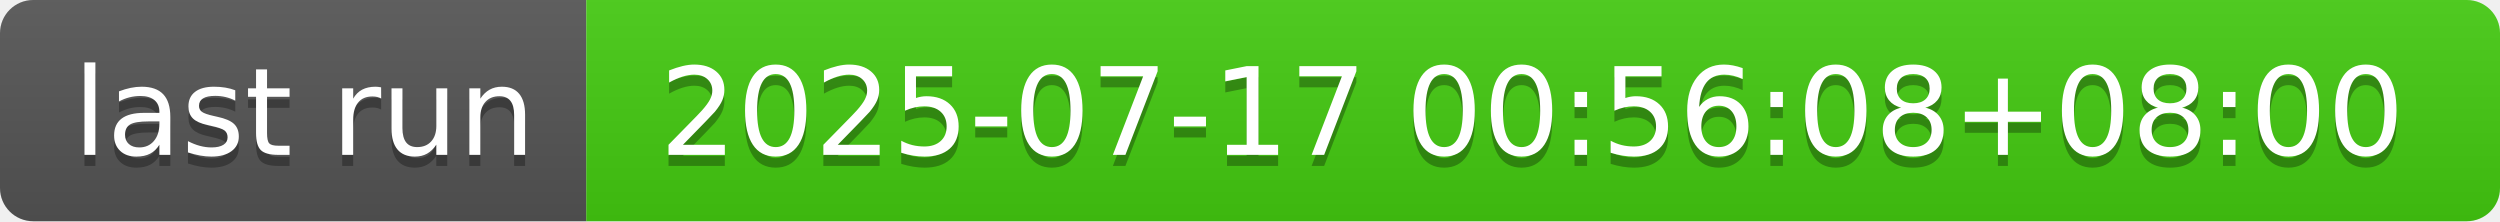
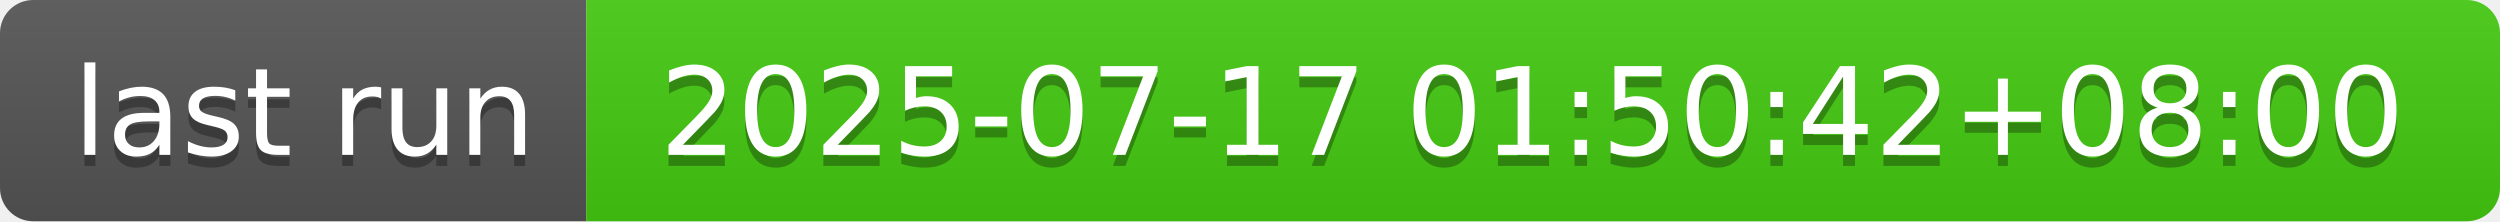
- <svg xmlns="http://www.w3.org/2000/svg" width="226" height="20" role="img" aria-label="last run: 2025-07-17 00:56:08+08:00">
+ <svg xmlns="http://www.w3.org/2000/svg" width="226" height="20" role="img" aria-label="last run: 2025-07-17 01:50:42+08:00">
  <linearGradient id="s" x2="0" y2="100%">
    <stop offset="0" stop-color="#bbb" stop-opacity=".1" />
    <stop offset="1" stop-opacity=".1" />
  </linearGradient>
  <clipPath id="r">
    <rect width="226" height="20" rx="3" fill="#fff" />
  </clipPath>
  <g clip-path="url(#r)">
    <rect width="53" height="20" fill="#555" />
    <rect x="53" width="173" height="20" fill="#4c1" />
    <rect width="226" height="20" fill="url(#s)" />
  </g>
  <g fill="#fff" text-anchor="middle" font-family="Verdana,Geneva,DejaVu Sans,sans-serif" text-rendering="geometricPrecision" font-size="110">
    <text aria-hidden="true" x="275" y="150" fill="#010101" fill-opacity=".3" transform="scale(.1)" textLength="430">last run</text>
    <text x="275" y="140" transform="scale(.1)" fill="#fff" textLength="430">last run</text>
-     <text aria-hidden="true" x="1385" y="150" fill="#010101" fill-opacity=".3" transform="scale(.1)" textLength="1630">2025-07-17 00:56:08+08:00</text>
-     <text x="1385" y="140" transform="scale(.1)" fill="#fff" textLength="1630">2025-07-17 00:56:08+08:00</text>
+     <text aria-hidden="true" x="1385" y="150" fill="#010101" fill-opacity=".3" transform="scale(.1)" textLength="1630">2025-07-17 01:50:42+08:00</text>
+     <text x="1385" y="140" transform="scale(.1)" fill="#fff" textLength="1630">2025-07-17 01:50:42+08:00</text>
  </g>
</svg>
